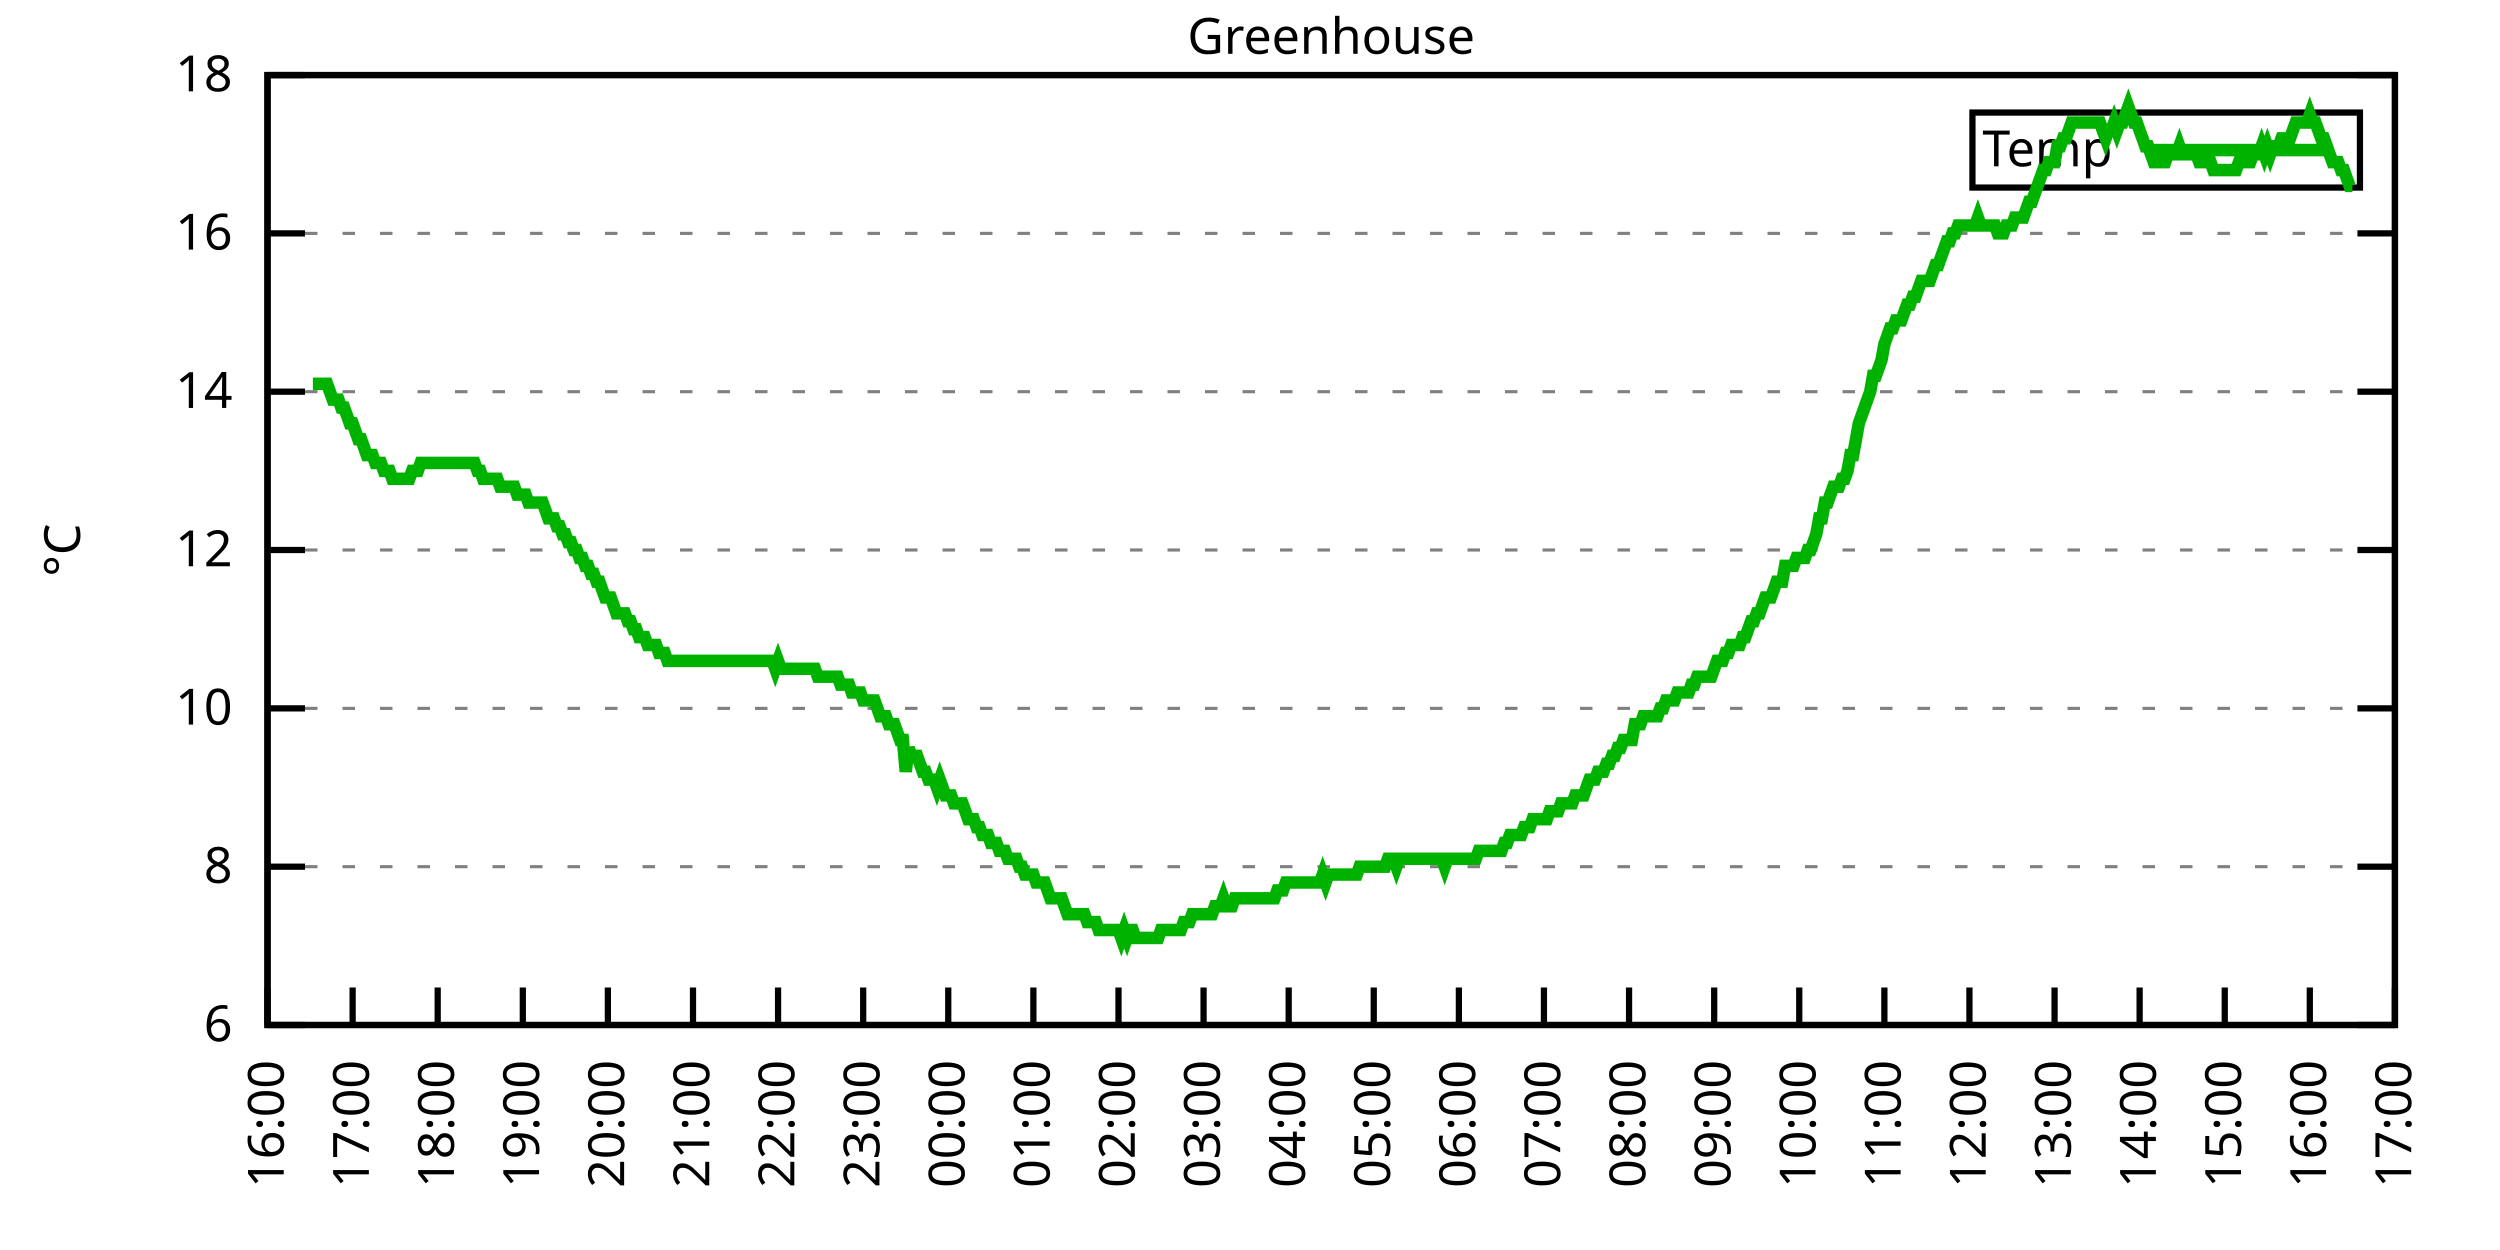
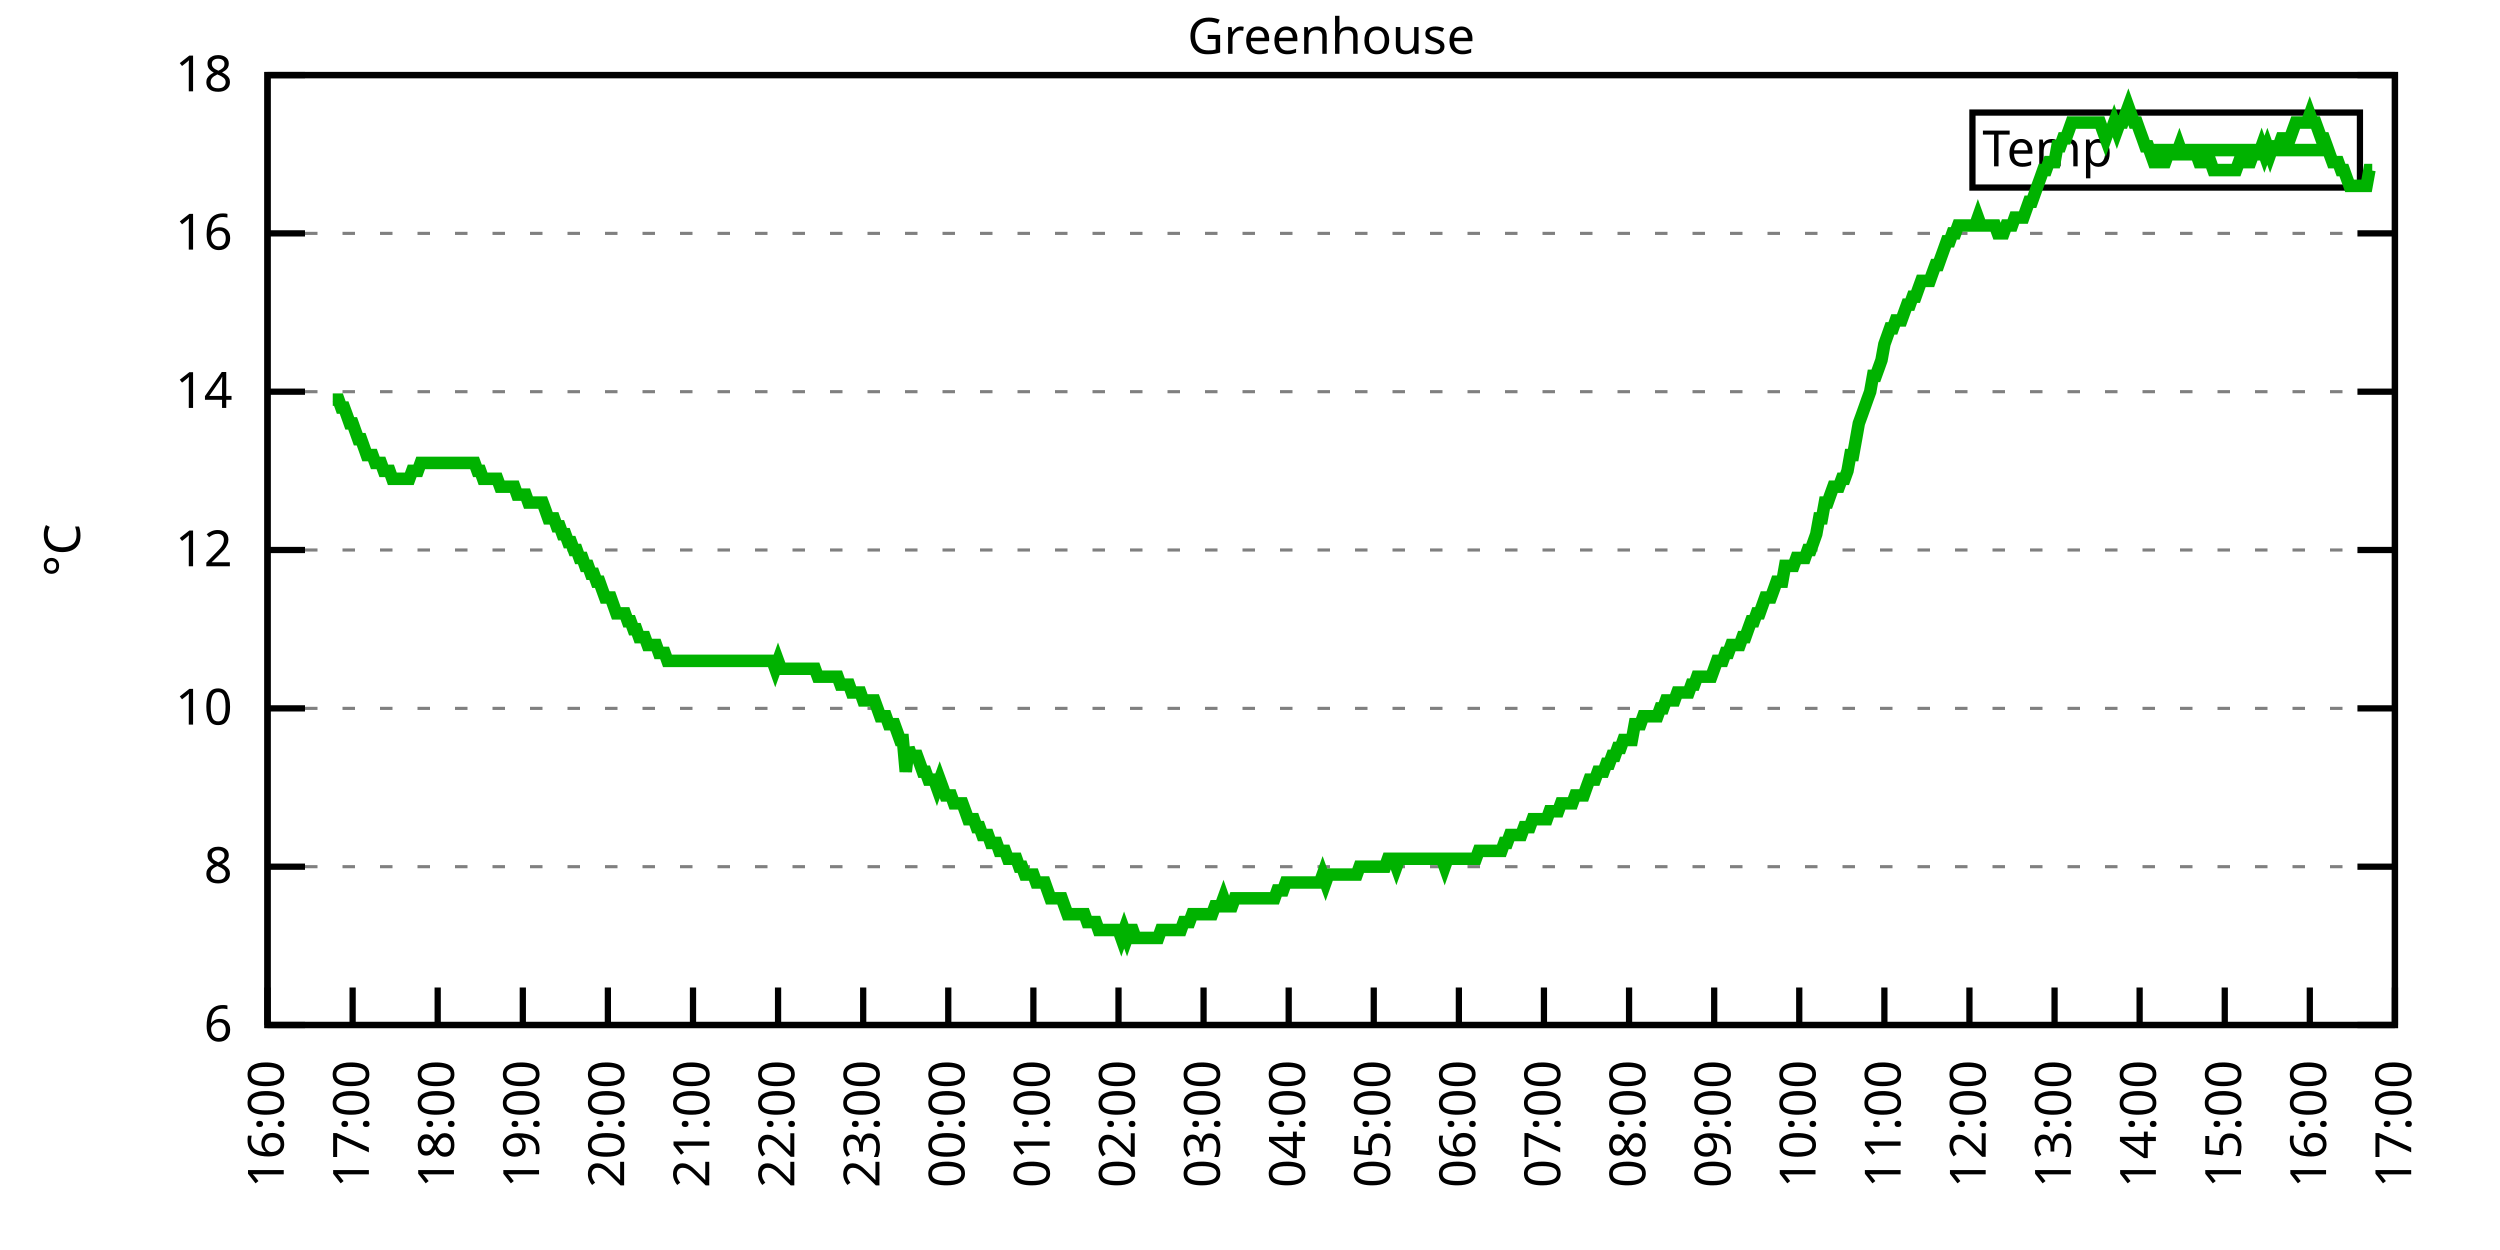
<svg xmlns="http://www.w3.org/2000/svg" xmlns:xlink="http://www.w3.org/1999/xlink" width="400" height="200" viewBox="0 0 400 200">
  <g id="gnuplot_canvas">
    <rect x="0" y="0" width="400" height="200" fill="none" />
    <defs>
      <circle id="gpDot" r="0.5" stroke-width="0.5" stroke="currentColor" />
      <path id="gpPt0" stroke-width="0.333" stroke="currentColor" d="M-1,0 h2 M0,-1 v2" />
      <path id="gpPt1" stroke-width="0.333" stroke="currentColor" d="M-1,-1 L1,1 M1,-1 L-1,1" />
      <path id="gpPt2" stroke-width="0.333" stroke="currentColor" d="M-1,0 L1,0 M0,-1 L0,1 M-1,-1 L1,1 M-1,1 L1,-1" />
      <rect id="gpPt3" stroke-width="0.333" stroke="currentColor" x="-1" y="-1" width="2" height="2" />
      <rect id="gpPt4" stroke-width="0.333" stroke="currentColor" fill="currentColor" x="-1" y="-1" width="2" height="2" />
      <circle id="gpPt5" stroke-width="0.333" stroke="currentColor" cx="0" cy="0" r="1" />
      <use xlink:href="#gpPt5" id="gpPt6" fill="currentColor" stroke="none" />
      <path id="gpPt7" stroke-width="0.333" stroke="currentColor" d="M0,-1.33 L-1.33,0.67 L1.33,0.67 z" />
      <use xlink:href="#gpPt7" id="gpPt8" fill="currentColor" stroke="none" />
      <use xlink:href="#gpPt7" id="gpPt9" stroke="currentColor" transform="rotate(180)" />
      <use xlink:href="#gpPt9" id="gpPt10" fill="currentColor" stroke="none" />
      <use xlink:href="#gpPt3" id="gpPt11" stroke="currentColor" transform="rotate(45)" />
      <use xlink:href="#gpPt11" id="gpPt12" fill="currentColor" stroke="none" />
      <path id="gpPt13" stroke-width="0.333" stroke="currentColor" d="M0,1.330 L1.265,0.411 L0.782,-1.067 L-0.782,-1.076 L-1.265,0.411 z" />
      <use xlink:href="#gpPt13" id="gpPt14" fill="currentColor" stroke="none" />
      <filter id="textbox" filterUnits="objectBoundingBox" x="0" y="0" height="1" width="1">
        <feFlood flood-color="white" flood-opacity="1" result="bgnd" />
        <feComposite in="SourceGraphic" in2="bgnd" operator="atop" />
      </filter>
      <filter id="greybox" filterUnits="objectBoundingBox" x="0" y="0" height="1" width="1">
        <feFlood flood-color="lightgrey" flood-opacity="1" result="grey" />
        <feComposite in="SourceGraphic" in2="grey" operator="atop" />
      </filter>
    </defs>
    <g fill="none" color="white" stroke="currentColor" stroke-width="1.00" stroke-linecap="butt" stroke-linejoin="miter">
</g>
    <g fill="none" color="black" stroke="currentColor" stroke-width="1.00" stroke-linecap="butt" stroke-linejoin="miter">
      <g stroke="none" shape-rendering="crispEdges">
        <polygon fill="rgb(255, 255, 255)" points="42.80,164.00 383.18,164.00 383.18,12.02 42.80,12.02 " />
      </g>
    </g>
    <g fill="none" color="black" stroke="currentColor" stroke-width="1.00" stroke-linecap="butt" stroke-linejoin="miter">
</g>
    <g fill="none" color="black" stroke="black" stroke-width="0.50" stroke-linecap="butt" stroke-linejoin="miter">
</g>
    <g fill="none" color="gray" stroke="currentColor" stroke-width="0.50" stroke-linecap="butt" stroke-linejoin="miter">
      <path stroke="gray" stroke-dasharray="2,4" class="gridline" d="M42.80,164.00 L383.19,164.00  " />
    </g>
    <g fill="none" color="gray" stroke="gray" stroke-width="1.00" stroke-linecap="butt" stroke-linejoin="miter">
</g>
    <g fill="none" color="black" stroke="currentColor" stroke-width="1.00" stroke-linecap="butt" stroke-linejoin="miter">
      <path stroke="black" d="M42.80,164.00 L48.80,164.00 M383.19,164.00 L377.19,164.00  " />
      <g transform="translate(37.20,166.60)" stroke="none" fill="black" font-family="Sans" font-size="8.00" text-anchor="end">
        <text>
          <tspan font-family="Sans"> 6</tspan>
        </text>
      </g>
    </g>
    <g fill="none" color="black" stroke="currentColor" stroke-width="1.00" stroke-linecap="butt" stroke-linejoin="miter">
</g>
    <g fill="none" color="black" stroke="black" stroke-width="0.50" stroke-linecap="butt" stroke-linejoin="miter">
</g>
    <g fill="none" color="gray" stroke="currentColor" stroke-width="0.50" stroke-linecap="butt" stroke-linejoin="miter">
      <path stroke="gray" stroke-dasharray="2,4" class="gridline" d="M42.80,138.67 L383.19,138.67  " />
    </g>
    <g fill="none" color="gray" stroke="gray" stroke-width="1.00" stroke-linecap="butt" stroke-linejoin="miter">
</g>
    <g fill="none" color="black" stroke="currentColor" stroke-width="1.00" stroke-linecap="butt" stroke-linejoin="miter">
      <path stroke="black" d="M42.80,138.67 L48.80,138.67 M383.19,138.67 L377.19,138.67  " />
      <g transform="translate(37.20,141.27)" stroke="none" fill="black" font-family="Sans" font-size="8.00" text-anchor="end">
        <text>
          <tspan font-family="Sans"> 8</tspan>
        </text>
      </g>
    </g>
    <g fill="none" color="black" stroke="currentColor" stroke-width="1.00" stroke-linecap="butt" stroke-linejoin="miter">
</g>
    <g fill="none" color="black" stroke="black" stroke-width="0.50" stroke-linecap="butt" stroke-linejoin="miter">
</g>
    <g fill="none" color="gray" stroke="currentColor" stroke-width="0.50" stroke-linecap="butt" stroke-linejoin="miter">
      <path stroke="gray" stroke-dasharray="2,4" class="gridline" d="M42.80,113.34 L383.19,113.34  " />
    </g>
    <g fill="none" color="gray" stroke="gray" stroke-width="1.00" stroke-linecap="butt" stroke-linejoin="miter">
</g>
    <g fill="none" color="black" stroke="currentColor" stroke-width="1.00" stroke-linecap="butt" stroke-linejoin="miter">
      <path stroke="black" d="M42.80,113.34 L48.80,113.34 M383.19,113.34 L377.19,113.34  " />
      <g transform="translate(37.20,115.94)" stroke="none" fill="black" font-family="Sans" font-size="8.00" text-anchor="end">
        <text>
          <tspan font-family="Sans"> 10</tspan>
        </text>
      </g>
    </g>
    <g fill="none" color="black" stroke="currentColor" stroke-width="1.00" stroke-linecap="butt" stroke-linejoin="miter">
</g>
    <g fill="none" color="black" stroke="black" stroke-width="0.50" stroke-linecap="butt" stroke-linejoin="miter">
</g>
    <g fill="none" color="gray" stroke="currentColor" stroke-width="0.50" stroke-linecap="butt" stroke-linejoin="miter">
      <path stroke="gray" stroke-dasharray="2,4" class="gridline" d="M42.80,88.00 L383.19,88.00  " />
    </g>
    <g fill="none" color="gray" stroke="gray" stroke-width="1.00" stroke-linecap="butt" stroke-linejoin="miter">
</g>
    <g fill="none" color="black" stroke="currentColor" stroke-width="1.00" stroke-linecap="butt" stroke-linejoin="miter">
      <path stroke="black" d="M42.80,88.00 L48.80,88.00 M383.19,88.00 L377.19,88.00  " />
      <g transform="translate(37.20,90.60)" stroke="none" fill="black" font-family="Sans" font-size="8.00" text-anchor="end">
        <text>
          <tspan font-family="Sans"> 12</tspan>
        </text>
      </g>
    </g>
    <g fill="none" color="black" stroke="currentColor" stroke-width="1.00" stroke-linecap="butt" stroke-linejoin="miter">
</g>
    <g fill="none" color="black" stroke="black" stroke-width="0.50" stroke-linecap="butt" stroke-linejoin="miter">
</g>
    <g fill="none" color="gray" stroke="currentColor" stroke-width="0.50" stroke-linecap="butt" stroke-linejoin="miter">
      <path stroke="gray" stroke-dasharray="2,4" class="gridline" d="M42.80,62.67 L383.19,62.67  " />
    </g>
    <g fill="none" color="gray" stroke="gray" stroke-width="1.00" stroke-linecap="butt" stroke-linejoin="miter">
</g>
    <g fill="none" color="black" stroke="currentColor" stroke-width="1.00" stroke-linecap="butt" stroke-linejoin="miter">
      <path stroke="black" d="M42.80,62.67 L48.80,62.67 M383.19,62.67 L377.19,62.67  " />
      <g transform="translate(37.20,65.27)" stroke="none" fill="black" font-family="Sans" font-size="8.00" text-anchor="end">
        <text>
          <tspan font-family="Sans"> 14</tspan>
        </text>
      </g>
    </g>
    <g fill="none" color="black" stroke="currentColor" stroke-width="1.00" stroke-linecap="butt" stroke-linejoin="miter">
</g>
    <g fill="none" color="black" stroke="black" stroke-width="0.50" stroke-linecap="butt" stroke-linejoin="miter">
</g>
    <g fill="none" color="gray" stroke="currentColor" stroke-width="0.50" stroke-linecap="butt" stroke-linejoin="miter">
      <path stroke="gray" stroke-dasharray="2,4" class="gridline" d="M42.80,37.34 L383.19,37.34  " />
    </g>
    <g fill="none" color="gray" stroke="gray" stroke-width="1.00" stroke-linecap="butt" stroke-linejoin="miter">
</g>
    <g fill="none" color="black" stroke="currentColor" stroke-width="1.00" stroke-linecap="butt" stroke-linejoin="miter">
      <path stroke="black" d="M42.80,37.34 L48.80,37.34 M383.19,37.34 L377.19,37.34  " />
      <g transform="translate(37.20,39.94)" stroke="none" fill="black" font-family="Sans" font-size="8.00" text-anchor="end">
        <text>
          <tspan font-family="Sans"> 16</tspan>
        </text>
      </g>
    </g>
    <g fill="none" color="black" stroke="currentColor" stroke-width="1.00" stroke-linecap="butt" stroke-linejoin="miter">
</g>
    <g fill="none" color="black" stroke="black" stroke-width="0.50" stroke-linecap="butt" stroke-linejoin="miter">
</g>
    <g fill="none" color="gray" stroke="currentColor" stroke-width="0.50" stroke-linecap="butt" stroke-linejoin="miter">
      <path stroke="gray" stroke-dasharray="2,4" class="gridline" d="M42.80,12.01 L383.19,12.01  " />
    </g>
    <g fill="none" color="gray" stroke="gray" stroke-width="1.00" stroke-linecap="butt" stroke-linejoin="miter">
</g>
    <g fill="none" color="black" stroke="currentColor" stroke-width="1.00" stroke-linecap="butt" stroke-linejoin="miter">
      <path stroke="black" d="M42.80,12.01 L48.80,12.01 M383.19,12.01 L377.19,12.01  " />
      <g transform="translate(37.20,14.61)" stroke="none" fill="black" font-family="Sans" font-size="8.00" text-anchor="end">
        <text>
          <tspan font-family="Sans"> 18</tspan>
        </text>
      </g>
    </g>
    <g fill="none" color="black" stroke="currentColor" stroke-width="1.00" stroke-linecap="butt" stroke-linejoin="miter">
      <path stroke="black" d="M42.80,164.00 L42.80,158.00  " />
      <g transform="translate(45.40,169.60) rotate(270.00)" stroke="none" fill="black" font-family="Sans" font-size="8.00" text-anchor="end">
        <text>
          <tspan font-family="Sans">16:00</tspan>
        </text>
      </g>
    </g>
    <g fill="none" color="black" stroke="currentColor" stroke-width="1.00" stroke-linecap="butt" stroke-linejoin="miter">
      <path stroke="black" d="M56.42,164.00 L56.42,158.00  " />
      <g transform="translate(59.02,169.60) rotate(270.00)" stroke="none" fill="black" font-family="Sans" font-size="8.00" text-anchor="end">
        <text>
          <tspan font-family="Sans">17:00</tspan>
        </text>
      </g>
    </g>
    <g fill="none" color="black" stroke="currentColor" stroke-width="1.00" stroke-linecap="butt" stroke-linejoin="miter">
      <path stroke="black" d="M70.03,164.00 L70.03,158.00  " />
      <g transform="translate(72.63,169.60) rotate(270.00)" stroke="none" fill="black" font-family="Sans" font-size="8.00" text-anchor="end">
        <text>
          <tspan font-family="Sans">18:00</tspan>
        </text>
      </g>
    </g>
    <g fill="none" color="black" stroke="currentColor" stroke-width="1.00" stroke-linecap="butt" stroke-linejoin="miter">
      <path stroke="black" d="M83.65,164.00 L83.65,158.00  " />
      <g transform="translate(86.25,169.60) rotate(270.00)" stroke="none" fill="black" font-family="Sans" font-size="8.00" text-anchor="end">
        <text>
          <tspan font-family="Sans">19:00</tspan>
        </text>
      </g>
    </g>
    <g fill="none" color="black" stroke="currentColor" stroke-width="1.00" stroke-linecap="butt" stroke-linejoin="miter">
      <path stroke="black" d="M97.26,164.00 L97.26,158.00  " />
      <g transform="translate(99.86,169.60) rotate(270.00)" stroke="none" fill="black" font-family="Sans" font-size="8.00" text-anchor="end">
        <text>
          <tspan font-family="Sans">20:00</tspan>
        </text>
      </g>
    </g>
    <g fill="none" color="black" stroke="currentColor" stroke-width="1.00" stroke-linecap="butt" stroke-linejoin="miter">
      <path stroke="black" d="M110.88,164.00 L110.88,158.00  " />
      <g transform="translate(113.48,169.60) rotate(270.00)" stroke="none" fill="black" font-family="Sans" font-size="8.00" text-anchor="end">
        <text>
          <tspan font-family="Sans">21:00</tspan>
        </text>
      </g>
    </g>
    <g fill="none" color="black" stroke="currentColor" stroke-width="1.00" stroke-linecap="butt" stroke-linejoin="miter">
      <path stroke="black" d="M124.49,164.00 L124.49,158.00  " />
      <g transform="translate(127.09,169.60) rotate(270.00)" stroke="none" fill="black" font-family="Sans" font-size="8.00" text-anchor="end">
        <text>
          <tspan font-family="Sans">22:00</tspan>
        </text>
      </g>
    </g>
    <g fill="none" color="black" stroke="currentColor" stroke-width="1.00" stroke-linecap="butt" stroke-linejoin="miter">
      <path stroke="black" d="M138.11,164.00 L138.11,158.00  " />
      <g transform="translate(140.71,169.60) rotate(270.00)" stroke="none" fill="black" font-family="Sans" font-size="8.00" text-anchor="end">
        <text>
          <tspan font-family="Sans">23:00</tspan>
        </text>
      </g>
    </g>
    <g fill="none" color="black" stroke="currentColor" stroke-width="1.00" stroke-linecap="butt" stroke-linejoin="miter">
      <path stroke="black" d="M151.72,164.00 L151.72,158.00  " />
      <g transform="translate(154.32,169.60) rotate(270.00)" stroke="none" fill="black" font-family="Sans" font-size="8.00" text-anchor="end">
        <text>
          <tspan font-family="Sans">00:00</tspan>
        </text>
      </g>
    </g>
    <g fill="none" color="black" stroke="currentColor" stroke-width="1.00" stroke-linecap="butt" stroke-linejoin="miter">
      <path stroke="black" d="M165.34,164.00 L165.34,158.00  " />
      <g transform="translate(167.94,169.60) rotate(270.00)" stroke="none" fill="black" font-family="Sans" font-size="8.00" text-anchor="end">
        <text>
          <tspan font-family="Sans">01:00</tspan>
        </text>
      </g>
    </g>
    <g fill="none" color="black" stroke="currentColor" stroke-width="1.00" stroke-linecap="butt" stroke-linejoin="miter">
      <path stroke="black" d="M178.96,164.00 L178.96,158.00  " />
      <g transform="translate(181.56,169.60) rotate(270.00)" stroke="none" fill="black" font-family="Sans" font-size="8.00" text-anchor="end">
        <text>
          <tspan font-family="Sans">02:00</tspan>
        </text>
      </g>
    </g>
    <g fill="none" color="black" stroke="currentColor" stroke-width="1.00" stroke-linecap="butt" stroke-linejoin="miter">
      <path stroke="black" d="M192.57,164.00 L192.57,158.00  " />
      <g transform="translate(195.17,169.60) rotate(270.00)" stroke="none" fill="black" font-family="Sans" font-size="8.00" text-anchor="end">
        <text>
          <tspan font-family="Sans">03:00</tspan>
        </text>
      </g>
    </g>
    <g fill="none" color="black" stroke="currentColor" stroke-width="1.00" stroke-linecap="butt" stroke-linejoin="miter">
      <path stroke="black" d="M206.19,164.00 L206.19,158.00  " />
      <g transform="translate(208.79,169.60) rotate(270.00)" stroke="none" fill="black" font-family="Sans" font-size="8.00" text-anchor="end">
        <text>
          <tspan font-family="Sans">04:00</tspan>
        </text>
      </g>
    </g>
    <g fill="none" color="black" stroke="currentColor" stroke-width="1.00" stroke-linecap="butt" stroke-linejoin="miter">
      <path stroke="black" d="M219.80,164.00 L219.80,158.00  " />
      <g transform="translate(222.40,169.60) rotate(270.00)" stroke="none" fill="black" font-family="Sans" font-size="8.00" text-anchor="end">
        <text>
          <tspan font-family="Sans">05:00</tspan>
        </text>
      </g>
    </g>
    <g fill="none" color="black" stroke="currentColor" stroke-width="1.00" stroke-linecap="butt" stroke-linejoin="miter">
      <path stroke="black" d="M233.42,164.00 L233.42,158.00  " />
      <g transform="translate(236.02,169.60) rotate(270.00)" stroke="none" fill="black" font-family="Sans" font-size="8.00" text-anchor="end">
        <text>
          <tspan font-family="Sans">06:00</tspan>
        </text>
      </g>
    </g>
    <g fill="none" color="black" stroke="currentColor" stroke-width="1.00" stroke-linecap="butt" stroke-linejoin="miter">
      <path stroke="black" d="M247.03,164.00 L247.03,158.00  " />
      <g transform="translate(249.63,169.60) rotate(270.00)" stroke="none" fill="black" font-family="Sans" font-size="8.00" text-anchor="end">
        <text>
          <tspan font-family="Sans">07:00</tspan>
        </text>
      </g>
    </g>
    <g fill="none" color="black" stroke="currentColor" stroke-width="1.00" stroke-linecap="butt" stroke-linejoin="miter">
      <path stroke="black" d="M260.65,164.00 L260.65,158.00  " />
      <g transform="translate(263.25,169.60) rotate(270.00)" stroke="none" fill="black" font-family="Sans" font-size="8.00" text-anchor="end">
        <text>
          <tspan font-family="Sans">08:00</tspan>
        </text>
      </g>
    </g>
    <g fill="none" color="black" stroke="currentColor" stroke-width="1.00" stroke-linecap="butt" stroke-linejoin="miter">
      <path stroke="black" d="M274.27,164.00 L274.27,158.00  " />
      <g transform="translate(276.87,169.60) rotate(270.00)" stroke="none" fill="black" font-family="Sans" font-size="8.00" text-anchor="end">
        <text>
          <tspan font-family="Sans">09:00</tspan>
        </text>
      </g>
    </g>
    <g fill="none" color="black" stroke="currentColor" stroke-width="1.00" stroke-linecap="butt" stroke-linejoin="miter">
      <path stroke="black" d="M287.88,164.00 L287.88,158.00  " />
      <g transform="translate(290.48,169.60) rotate(270.00)" stroke="none" fill="black" font-family="Sans" font-size="8.00" text-anchor="end">
        <text>
          <tspan font-family="Sans">10:00</tspan>
        </text>
      </g>
    </g>
    <g fill="none" color="black" stroke="currentColor" stroke-width="1.00" stroke-linecap="butt" stroke-linejoin="miter">
      <path stroke="black" d="M301.50,164.00 L301.50,158.00  " />
      <g transform="translate(304.10,169.60) rotate(270.00)" stroke="none" fill="black" font-family="Sans" font-size="8.00" text-anchor="end">
        <text>
          <tspan font-family="Sans">11:00</tspan>
        </text>
      </g>
    </g>
    <g fill="none" color="black" stroke="currentColor" stroke-width="1.00" stroke-linecap="butt" stroke-linejoin="miter">
      <path stroke="black" d="M315.11,164.00 L315.11,158.00  " />
      <g transform="translate(317.71,169.60) rotate(270.00)" stroke="none" fill="black" font-family="Sans" font-size="8.00" text-anchor="end">
        <text>
          <tspan font-family="Sans">12:00</tspan>
        </text>
      </g>
    </g>
    <g fill="none" color="black" stroke="currentColor" stroke-width="1.00" stroke-linecap="butt" stroke-linejoin="miter">
      <path stroke="black" d="M328.73,164.00 L328.73,158.00  " />
      <g transform="translate(331.33,169.60) rotate(270.00)" stroke="none" fill="black" font-family="Sans" font-size="8.00" text-anchor="end">
        <text>
          <tspan font-family="Sans">13:00</tspan>
        </text>
      </g>
    </g>
    <g fill="none" color="black" stroke="currentColor" stroke-width="1.00" stroke-linecap="butt" stroke-linejoin="miter">
      <path stroke="black" d="M342.34,164.00 L342.34,158.00  " />
      <g transform="translate(344.94,169.60) rotate(270.00)" stroke="none" fill="black" font-family="Sans" font-size="8.00" text-anchor="end">
        <text>
          <tspan font-family="Sans">14:00</tspan>
        </text>
      </g>
    </g>
    <g fill="none" color="black" stroke="currentColor" stroke-width="1.00" stroke-linecap="butt" stroke-linejoin="miter">
      <path stroke="black" d="M355.96,164.00 L355.96,158.00  " />
      <g transform="translate(358.56,169.60) rotate(270.00)" stroke="none" fill="black" font-family="Sans" font-size="8.00" text-anchor="end">
        <text>
          <tspan font-family="Sans">15:00</tspan>
        </text>
      </g>
    </g>
    <g fill="none" color="black" stroke="currentColor" stroke-width="1.00" stroke-linecap="butt" stroke-linejoin="miter">
      <path stroke="black" d="M369.57,164.00 L369.57,158.00  " />
      <g transform="translate(372.17,169.60) rotate(270.00)" stroke="none" fill="black" font-family="Sans" font-size="8.00" text-anchor="end">
        <text>
          <tspan font-family="Sans">16:00</tspan>
        </text>
      </g>
    </g>
    <g fill="none" color="black" stroke="currentColor" stroke-width="1.00" stroke-linecap="butt" stroke-linejoin="miter">
      <path stroke="black" d="M383.19,164.00 L383.19,158.00  " />
      <g transform="translate(385.79,169.60) rotate(270.00)" stroke="none" fill="black" font-family="Sans" font-size="8.00" text-anchor="end">
        <text>
          <tspan font-family="Sans">17:00</tspan>
        </text>
      </g>
    </g>
    <g fill="none" color="black" stroke="currentColor" stroke-width="1.00" stroke-linecap="butt" stroke-linejoin="miter">
</g>
    <g fill="none" color="black" stroke="currentColor" stroke-width="1.00" stroke-linecap="butt" stroke-linejoin="miter">
      <path stroke="black" d="M42.80,12.01 L42.80,164.00 L383.19,164.00 L383.19,12.01 L42.80,12.01 Z  " />
    </g>
    <g fill="none" color="black" stroke="currentColor" stroke-width="1.00" stroke-linecap="butt" stroke-linejoin="miter">
</g>
    <g fill="none" color="black" stroke="currentColor" stroke-width="1.00" stroke-linecap="butt" stroke-linejoin="miter">
      <path stroke="black" d="M315.59,30.01 L315.59,18.01 L377.59,18.01 L377.59,30.01 L315.59,30.01 Z  " />
    </g>
    <g id="Greenhouse_plot_1">
      <g fill="none" color="white" stroke="black" stroke-width="2.00" stroke-linecap="butt" stroke-linejoin="miter">
</g>
      <g fill="none" color="black" stroke="currentColor" stroke-width="2.00" stroke-linecap="butt" stroke-linejoin="miter">
        <g transform="translate(337.99,26.61)" stroke="none" fill="black" font-family="Sans" font-size="8.00" text-anchor="end">
          <text>
            <tspan font-family="Sans">Temp</tspan>
          </text>
        </g>
      </g>
      <g fill="none" color="black" stroke="currentColor" stroke-width="2.00" stroke-linecap="butt" stroke-linejoin="miter">
-         <path stroke="rgb(  0, 178,   0)" d="M343.59,24.01 L371.99,24.01 M50.06,61.41 L50.52,61.41 L50.97,61.41 L51.42,61.41 L51.88,61.41 L52.33,61.41   L52.78,62.67 L53.24,63.94 L53.69,63.94 L54.15,63.94 L54.60,65.21 L55.05,65.21 L55.51,66.47 L55.96,67.74   L56.42,67.74 L56.87,69.01 L57.32,70.27 L57.78,70.27 L58.23,71.54 L58.68,72.81 L59.14,72.81 L59.59,72.81   L60.05,74.07 L60.50,74.07 L60.95,74.07 L61.41,75.34 L61.86,75.34 L62.32,75.34 L62.77,76.61 L63.22,76.61   L63.68,76.61 L64.13,76.61 L64.58,76.61 L65.04,76.61 L65.49,76.61 L65.95,75.34 L66.40,75.34 L66.85,75.34   L67.31,74.07 L67.76,74.07 L68.22,74.07 L68.67,74.07 L69.12,74.07 L69.58,74.07 L70.03,74.07 L70.49,74.07   L70.94,74.07 L71.39,74.07 L71.85,74.07 L72.30,74.07 L72.75,74.07 L73.21,74.07 L73.66,74.07 L74.12,74.07   L74.57,74.07 L75.02,74.07 L75.48,74.07 L75.93,74.07 L76.39,75.34 L76.84,75.34 L77.29,76.61 L77.75,76.61   L78.20,76.61 L78.65,76.61 L79.11,76.61 L79.56,76.61 L80.02,77.87 L80.47,77.87 L80.92,77.87 L81.38,77.87   L81.83,77.87 L82.29,77.87 L82.74,79.14 L83.19,79.14 L83.65,79.14 L84.10,79.14 L84.55,80.41 L85.01,80.41   L85.46,80.41 L85.92,80.41 L86.37,80.41 L86.82,80.41 L87.28,81.67 L87.73,82.94 L88.19,82.94 L88.64,82.94   L89.09,84.21 L89.55,84.21 L90.00,85.47 L90.45,85.47 L90.91,86.74 L91.36,86.74 L91.82,88.00 L92.27,88.00   L92.72,89.27 L93.18,89.27 L93.63,90.54 L94.09,90.54 L94.54,91.80 L94.99,91.80 L95.45,93.07 L95.90,93.07   L96.35,94.34 L96.81,95.60 L97.26,95.60 L97.72,95.60 L98.17,96.87 L98.62,98.14 L99.08,98.14 L99.53,98.14   L99.99,98.14 L100.44,99.40 L100.89,99.40 L101.35,100.67 L101.80,100.67 L102.25,101.94 L102.71,101.94 L103.16,101.94   L103.62,103.20 L104.07,103.20 L104.52,103.20 L104.98,103.20 L105.43,104.47 L105.89,104.47 L106.34,104.47 L106.79,105.74   L107.25,105.74 L107.70,105.74 L108.15,105.74 L108.61,105.74 L109.06,105.74 L109.52,105.74 L109.97,105.74 L110.42,105.74   L110.88,105.74 L111.33,105.74 L111.79,105.74 L112.24,105.74 L112.69,105.74 L113.15,105.74 L113.60,105.74 L114.05,105.74   L114.51,105.74 L114.96,105.74 L115.42,105.74 L115.87,105.74 L116.32,105.74 L116.78,105.74 L117.23,105.74 L117.69,105.74   L118.14,105.74 L118.59,105.74 L119.05,105.74 L119.50,105.74 L119.96,105.74 L120.41,105.74 L120.86,105.74 L121.32,105.74   L121.77,105.74 L122.22,105.74 L122.68,105.74 L123.13,105.74 L123.59,105.74 L124.04,107.00 L124.49,105.74 L124.95,107.00   L125.40,107.00 L125.86,107.00 L126.31,107.00 L126.76,107.00 L127.22,107.00 L127.67,107.00 L128.12,107.00 L128.58,107.00   L129.03,107.00 L129.49,107.00 L129.94,107.00 L130.39,107.00 L130.85,108.27 L131.30,108.27 L131.76,108.27 L132.21,108.27   L132.66,108.27 L133.12,108.27 L133.57,108.27 L134.02,108.27 L134.48,109.54 L134.93,109.54 L135.39,109.54 L135.84,109.54   L136.29,110.80 L136.75,110.80 L137.20,110.80 L137.66,110.80 L138.11,112.07 L138.56,112.07 L139.02,112.07 L139.47,112.07   L139.92,112.07 L140.38,113.34 L140.83,114.60 L141.29,114.60 L141.74,114.60 L142.19,115.87 L142.65,115.87 L143.10,115.87   L143.56,117.14 L144.01,118.40 L144.46,118.40 L144.92,123.47 L145.37,119.67 L145.82,120.94 L146.28,120.94 L146.73,120.94   L147.19,122.20 L147.64,123.47 L148.09,123.47 L148.55,124.74 L149.00,124.74 L149.46,124.74 L149.91,126.00 L150.36,124.74   L150.82,126.00 L151.27,127.27 L151.72,127.27 L152.18,127.27 L152.63,128.54 L153.09,128.54 L153.54,128.54 L153.99,128.54   L154.45,129.80 L154.90,131.07 L155.36,131.07 L155.81,131.07 L156.26,132.34 L156.72,132.34 L157.17,133.60 L157.62,133.60   L158.08,133.60 L158.53,134.87 L158.99,134.87 L159.44,134.87 L159.89,136.14 L160.35,136.14 L160.80,136.14 L161.26,137.40   L161.71,137.40 L162.16,137.40 L162.62,137.40 L163.07,138.67 L163.52,138.67 L163.98,139.93 L164.43,139.93 L164.89,139.93   L165.34,139.93 L165.79,141.20 L166.25,141.20 L166.70,141.20 L167.16,141.20 L167.61,142.47 L168.06,143.73 L168.52,143.73   L168.97,143.73 L169.43,143.73 L169.88,143.73 L170.33,145.00 L170.79,146.27 L171.24,146.27 L171.69,146.27 L172.15,146.27   L172.60,146.27 L173.06,146.27 L173.51,146.27 L173.96,147.53 L174.42,147.53 L174.87,147.53 L175.33,147.53 L175.78,148.80   L176.23,148.80 L176.69,148.80 L177.14,148.80 L177.59,148.80 L178.05,148.80 L178.50,148.80 L178.96,148.80 L179.41,150.07   L179.86,148.80 L180.32,150.07 L180.77,148.80 L181.23,148.80 L181.68,150.07 L182.13,150.07 L182.59,150.07 L183.04,150.07   L183.49,150.07 L183.95,150.07 L184.40,150.07 L184.86,150.07 L185.31,150.07 L185.76,148.80 L186.22,148.80 L186.67,148.80   L187.13,148.80 L187.58,148.80 L188.03,148.80 L188.49,148.80 L188.94,148.80 L189.39,147.53 L189.85,147.53 L190.30,147.53   L190.76,146.27 L191.21,146.27 L191.66,146.27 L192.12,146.27 L192.57,146.27 L193.03,146.27 L193.48,146.27 L193.93,146.27   L194.39,145.00 L194.84,145.00 L195.29,145.00 L195.75,143.73 L196.20,145.00 L196.66,145.00 L197.11,145.00 L197.56,143.73   L198.02,143.73 L198.47,143.73 L198.93,143.73 L199.38,143.73 L199.83,143.73 L200.29,143.73 L200.74,143.73 L201.19,143.73   L201.65,143.73 L202.10,143.73 L202.56,143.73 L203.01,143.73 L203.46,143.73 L203.92,143.73 L204.37,142.47 L204.83,142.47   L205.28,142.47 L205.73,141.20 L206.19,141.20 L206.64,141.20 L207.09,141.20 L207.55,141.20 L208.00,141.20 L208.46,141.20   L208.91,141.20 L209.36,141.20 L209.82,141.20 L210.27,141.20 L210.73,141.20 L211.18,141.20 L211.63,139.93 L212.09,141.20   L212.54,139.93 L213.00,139.93 L213.45,139.93 L213.90,139.93 L214.36,139.93 L214.81,139.93 L215.26,139.93 L215.72,139.93   L216.17,139.93 L216.63,139.93 L217.08,139.93 L217.53,138.67 L217.99,138.67 L218.44,138.67 L218.90,138.67 L219.35,138.67   L219.80,138.67 L220.26,138.67 L220.71,138.67 L221.16,138.67 L221.62,138.67 L222.07,137.40 L222.53,137.40 L222.98,137.40   L223.43,138.67 L223.89,137.40 L224.34,137.40 L224.80,137.40 L225.25,137.40 L225.70,137.40 L226.16,137.40 L226.61,137.40   L227.06,137.40 L227.52,137.40 L227.97,137.40 L228.43,137.40 L228.88,137.40 L229.33,137.40 L229.79,137.40 L230.24,137.40   L230.70,137.40 L231.15,138.67 L231.60,137.40 L232.06,137.40 L232.51,137.40 L232.96,137.40 L233.42,137.40 L233.87,137.40   L234.33,137.40 L234.78,137.40 L235.23,137.40 L235.69,137.40 L236.14,137.40 L236.60,136.14 L237.05,136.14 L237.50,136.14   L237.96,136.14 L238.41,136.14 L238.86,136.14 L239.32,136.14 L239.77,136.14 L240.23,136.14 L240.68,134.87 L241.13,134.87   L241.59,133.60 L242.04,133.60 L242.50,133.60 L242.95,133.60 L243.40,133.60 L243.86,132.34 L244.31,132.34 L244.76,132.34   L245.22,131.07 L245.67,131.07 L246.13,131.07 L246.58,131.07 L247.03,131.07 L247.49,131.07 L247.94,129.80 L248.40,129.80   L248.85,129.80 L249.30,129.80 L249.76,128.54 L250.21,128.54 L250.66,128.54 L251.12,128.54 L251.57,128.54 L252.03,127.27   L252.48,127.27 L252.93,127.27 L253.39,127.27 L253.84,126.00 L254.30,124.74 L254.75,124.74 L255.20,124.74 L255.66,123.47   L256.11,123.47 L256.56,123.47 L257.02,122.20 L257.47,122.20 L257.93,120.94 L258.38,120.94 L258.83,119.67 L259.29,119.67   L259.74,118.40 L260.20,118.40 L260.65,118.40 L261.10,118.40 L261.56,115.87 L262.01,115.87 L262.47,115.87 L262.92,114.60   L263.37,114.60 L263.83,114.60 L264.28,114.60 L264.73,114.60 L265.19,114.60 L265.64,113.34 L266.10,113.34 L266.55,112.07   L267.00,112.07 L267.46,112.07 L267.91,112.07 L268.37,110.80 L268.82,110.80 L269.27,110.80 L269.73,110.80 L270.18,110.80   L270.63,109.54 L271.09,109.54 L271.54,108.27 L272.00,108.27 L272.45,108.27 L272.90,108.27 L273.36,108.27 L273.81,108.27   L274.27,107.00 L274.72,105.74 L275.17,105.74 L275.63,105.74 L276.08,104.47 L276.53,104.47 L276.99,103.20 L277.44,103.20   L277.90,103.20 L278.35,103.20 L278.80,101.94 L279.26,101.94 L279.71,100.67 L280.17,99.40 L280.62,99.40 L281.07,98.14   L281.53,98.14 L281.98,96.87 L282.43,95.60 L282.89,95.60 L283.34,95.60 L283.80,94.34 L284.25,93.07 L284.70,93.07   L285.16,93.07 L285.61,90.54 L286.07,90.54 L286.52,90.54 L286.97,90.54 L287.43,89.27 L287.88,89.27 L288.33,89.27   L288.79,89.27 L289.24,88.00 L289.70,88.00 L290.15,86.74 L290.60,85.47 L291.06,82.94 L291.51,82.94 L291.97,80.41   L292.42,80.41 L292.87,79.14 L293.33,77.87 L293.78,77.87 L294.23,77.87 L294.69,76.61 L295.14,76.61 L295.60,75.34   L296.05,72.81 L296.50,72.81 L296.96,70.27 L297.41,67.74 L297.87,66.47 L298.32,65.21 L298.77,63.94 L299.23,62.67   L299.68,60.14 L300.13,60.14 L300.59,58.87 L301.04,57.61 L301.50,55.07 L301.95,53.81 L302.40,52.54 L302.86,52.54   L303.31,51.27 L303.77,51.27 L304.22,51.27 L304.67,50.01 L305.13,48.74 L305.58,48.74 L306.03,47.47 L306.49,47.47   L306.94,46.21 L307.40,44.94 L307.85,44.94 L308.30,44.94 L308.76,44.94 L309.21,43.67 L309.67,42.41 L310.12,42.41   L310.57,41.14 L311.03,39.87 L311.48,38.61 L311.94,38.61 L312.39,37.34 L312.84,37.34 L313.30,36.08 L313.75,36.08   L314.20,36.08 L314.66,36.08 L315.11,36.08 L315.57,36.08 L316.02,36.08 L316.47,34.81 L316.93,36.08 L317.38,36.08   L317.84,36.08 L318.29,36.08 L318.74,36.08 L319.20,36.08 L319.65,37.34 L320.10,37.34 L320.56,37.34 L321.01,36.08   L321.47,36.08 L321.92,36.08 L322.37,34.81 L322.83,34.81 L323.28,34.81 L323.74,34.81 L324.19,33.54 L324.64,32.28   L325.10,32.28 L325.55,31.01 L326.00,29.74 L326.46,28.48 L326.91,27.21 L327.37,27.21 L327.82,25.94 L328.27,25.94   L328.73,25.94 L329.18,23.41 L329.64,23.41 L330.09,22.14 L330.54,22.14 L331.00,20.88 L331.45,19.61 L331.90,19.61   L332.36,19.61 L332.81,19.61 L333.27,19.61 L333.72,19.61 L334.17,19.61 L334.63,19.61 L335.08,19.61 L335.54,19.61   L335.99,19.61 L336.44,20.88 L336.90,22.14 L337.35,20.88 L337.80,20.88 L338.26,19.61 L338.71,20.88 L339.17,19.61   L339.62,19.61 L340.07,18.34 L340.53,17.08 L340.98,18.34 L341.44,19.61 L341.89,19.61 L342.34,20.88 L342.80,22.14   L343.25,23.41 L343.70,23.41 L344.16,24.68 L344.61,25.94 L345.07,25.94 L345.52,25.94 L345.97,25.94 L346.43,25.94   L346.88,24.68 L347.34,24.68 L347.79,24.68 L348.24,24.68 L348.70,23.41 L349.15,24.68 L349.60,24.68 L350.06,24.68   L350.51,24.68 L350.97,24.68 L351.42,24.68 L351.87,25.94 L352.33,25.94 L352.78,25.94 L353.24,25.94 L353.69,25.94   L354.14,27.21 L354.60,27.21 L355.05,27.21 L355.50,27.21 L355.96,27.21 L356.41,27.21 L356.87,27.21 L357.32,27.21   L357.77,27.21 L358.23,25.94 L358.68,25.94 L359.14,25.94 L359.59,25.94 L360.04,25.94 L360.50,24.68 L360.95,24.68   L361.41,24.68 L361.86,23.41 L362.31,24.68 L362.77,23.41 L363.22,24.68 L363.67,23.41 L364.13,23.41 L364.58,23.41   L365.04,22.14 L365.49,22.14 L365.94,22.14 L366.40,22.14 L366.85,20.88 L367.31,19.61 L367.76,19.61 L368.21,19.61   L368.67,19.61 L369.12,19.61 L369.57,18.34 L370.03,19.61 L370.48,19.61 L370.94,20.88 L371.39,22.14 L371.84,22.14   L372.30,23.41 L372.75,24.68 L373.21,25.94 L373.66,25.94 L374.11,25.94 L374.57,27.21 L375.02,27.21 L375.47,28.48   L375.93,29.74 L376.38,29.74  " />
+         <path stroke="rgb(  0, 178,   0)" d="M343.59,24.01 L371.99,24.01 M53.24,63.94 L53.69,63.94 L54.15,63.94 L54.60,65.21 L55.05,65.21 L55.51,66.47   L55.96,67.74 L56.42,67.74 L56.87,69.01 L57.32,70.27 L57.78,70.27 L58.23,71.54 L58.68,72.81 L59.14,72.81   L59.59,72.81 L60.05,74.07 L60.50,74.07 L60.95,74.07 L61.41,75.34 L61.86,75.34 L62.32,75.34 L62.77,76.61   L63.22,76.61 L63.68,76.61 L64.13,76.61 L64.58,76.61 L65.04,76.61 L65.49,76.61 L65.95,75.34 L66.40,75.34   L66.85,75.34 L67.31,74.07 L67.76,74.07 L68.22,74.07 L68.67,74.07 L69.12,74.07 L69.58,74.07 L70.03,74.07   L70.49,74.07 L70.94,74.07 L71.39,74.07 L71.85,74.07 L72.30,74.07 L72.75,74.07 L73.21,74.07 L73.66,74.07   L74.12,74.07 L74.57,74.07 L75.02,74.07 L75.48,74.07 L75.93,74.07 L76.39,75.34 L76.84,75.34 L77.29,76.61   L77.75,76.61 L78.20,76.61 L78.65,76.61 L79.11,76.61 L79.56,76.61 L80.02,77.87 L80.47,77.87 L80.92,77.87   L81.38,77.87 L81.83,77.87 L82.29,77.87 L82.74,79.14 L83.19,79.14 L83.65,79.14 L84.10,79.14 L84.55,80.41   L85.01,80.41 L85.46,80.41 L85.92,80.41 L86.37,80.41 L86.82,80.41 L87.28,81.67 L87.73,82.94 L88.19,82.94   L88.64,82.94 L89.09,84.21 L89.55,84.21 L90.00,85.47 L90.45,85.47 L90.91,86.74 L91.36,86.74 L91.82,88.00   L92.27,88.00 L92.72,89.27 L93.18,89.27 L93.63,90.54 L94.09,90.54 L94.54,91.80 L94.99,91.80 L95.45,93.07   L95.90,93.07 L96.35,94.34 L96.81,95.60 L97.26,95.60 L97.72,95.60 L98.17,96.87 L98.62,98.14 L99.08,98.14   L99.53,98.14 L99.99,98.14 L100.44,99.40 L100.89,99.40 L101.35,100.67 L101.80,100.67 L102.25,101.94 L102.71,101.94   L103.16,101.94 L103.62,103.20 L104.07,103.20 L104.52,103.20 L104.98,103.20 L105.43,104.47 L105.89,104.47 L106.34,104.47   L106.79,105.74 L107.25,105.74 L107.70,105.74 L108.15,105.74 L108.61,105.74 L109.06,105.74 L109.52,105.74 L109.97,105.74   L110.42,105.74 L110.88,105.74 L111.33,105.74 L111.79,105.74 L112.24,105.74 L112.69,105.74 L113.15,105.74 L113.60,105.74   L114.05,105.74 L114.51,105.74 L114.96,105.74 L115.42,105.74 L115.87,105.74 L116.32,105.74 L116.78,105.74 L117.23,105.74   L117.69,105.74 L118.14,105.74 L118.59,105.74 L119.05,105.74 L119.50,105.74 L119.96,105.74 L120.41,105.74 L120.86,105.74   L121.32,105.74 L121.77,105.74 L122.22,105.74 L122.68,105.74 L123.13,105.74 L123.59,105.74 L124.04,107.00 L124.49,105.74   L124.95,107.00 L125.40,107.00 L125.86,107.00 L126.31,107.00 L126.76,107.00 L127.22,107.00 L127.67,107.00 L128.12,107.00   L128.58,107.00 L129.03,107.00 L129.49,107.00 L129.94,107.00 L130.39,107.00 L130.85,108.27 L131.30,108.27 L131.76,108.27   L132.21,108.27 L132.66,108.27 L133.12,108.27 L133.57,108.27 L134.02,108.27 L134.48,109.54 L134.93,109.54 L135.39,109.54   L135.84,109.54 L136.29,110.80 L136.75,110.80 L137.20,110.80 L137.66,110.80 L138.11,112.07 L138.56,112.07 L139.02,112.07   L139.47,112.07 L139.92,112.07 L140.38,113.34 L140.83,114.60 L141.29,114.60 L141.74,114.60 L142.19,115.87 L142.65,115.87   L143.10,115.87 L143.56,117.14 L144.01,118.40 L144.46,118.40 L144.92,123.47 L145.37,119.67 L145.82,120.94 L146.28,120.94   L146.73,120.94 L147.19,122.20 L147.64,123.47 L148.09,123.47 L148.55,124.74 L149.00,124.74 L149.46,124.74 L149.91,126.00   L150.36,124.74 L150.82,126.00 L151.27,127.27 L151.72,127.27 L152.18,127.27 L152.63,128.54 L153.09,128.54 L153.54,128.54   L153.99,128.54 L154.45,129.80 L154.90,131.07 L155.36,131.07 L155.81,131.07 L156.26,132.34 L156.72,132.34 L157.17,133.60   L157.62,133.60 L158.08,133.60 L158.53,134.87 L158.99,134.87 L159.44,134.87 L159.89,136.14 L160.35,136.14 L160.80,136.14   L161.26,137.40 L161.71,137.40 L162.16,137.40 L162.62,137.40 L163.07,138.67 L163.52,138.67 L163.98,139.93 L164.43,139.93   L164.89,139.93 L165.34,139.93 L165.79,141.20 L166.25,141.20 L166.70,141.20 L167.16,141.20 L167.61,142.47 L168.06,143.73   L168.52,143.73 L168.97,143.73 L169.43,143.73 L169.88,143.73 L170.33,145.00 L170.79,146.27 L171.24,146.27 L171.69,146.27   L172.15,146.27 L172.60,146.27 L173.06,146.27 L173.51,146.27 L173.96,147.53 L174.42,147.53 L174.87,147.53 L175.33,147.53   L175.78,148.80 L176.23,148.80 L176.69,148.80 L177.14,148.80 L177.59,148.80 L178.05,148.80 L178.50,148.80 L178.96,148.80   L179.41,150.07 L179.86,148.80 L180.32,150.07 L180.77,148.80 L181.23,148.80 L181.68,150.07 L182.13,150.07 L182.59,150.07   L183.04,150.07 L183.49,150.07 L183.95,150.07 L184.40,150.07 L184.86,150.07 L185.31,150.07 L185.76,148.80 L186.22,148.80   L186.67,148.80 L187.13,148.80 L187.58,148.80 L188.03,148.80 L188.49,148.80 L188.94,148.80 L189.39,147.53 L189.85,147.53   L190.30,147.53 L190.76,146.27 L191.21,146.27 L191.66,146.27 L192.12,146.27 L192.57,146.27 L193.03,146.27 L193.48,146.27   L193.93,146.27 L194.39,145.00 L194.84,145.00 L195.29,145.00 L195.75,143.73 L196.20,145.00 L196.66,145.00 L197.11,145.00   L197.56,143.73 L198.02,143.73 L198.47,143.73 L198.93,143.73 L199.38,143.73 L199.83,143.73 L200.29,143.73 L200.74,143.73   L201.19,143.73 L201.65,143.73 L202.10,143.73 L202.56,143.73 L203.01,143.73 L203.46,143.73 L203.92,143.73 L204.37,142.47   L204.83,142.47 L205.28,142.47 L205.73,141.20 L206.19,141.20 L206.64,141.20 L207.09,141.20 L207.55,141.20 L208.00,141.20   L208.46,141.20 L208.91,141.20 L209.36,141.20 L209.82,141.20 L210.27,141.20 L210.73,141.20 L211.18,141.20 L211.63,139.93   L212.09,141.20 L212.54,139.93 L213.00,139.93 L213.45,139.93 L213.90,139.93 L214.36,139.93 L214.81,139.93 L215.26,139.93   L215.72,139.93 L216.17,139.93 L216.63,139.93 L217.08,139.93 L217.53,138.67 L217.99,138.67 L218.44,138.67 L218.90,138.67   L219.35,138.67 L219.80,138.67 L220.26,138.67 L220.71,138.67 L221.16,138.67 L221.62,138.67 L222.07,137.40 L222.53,137.40   L222.98,137.40 L223.43,138.67 L223.89,137.40 L224.34,137.40 L224.80,137.40 L225.25,137.40 L225.70,137.40 L226.16,137.40   L226.61,137.40 L227.06,137.40 L227.52,137.40 L227.97,137.40 L228.43,137.40 L228.88,137.40 L229.33,137.40 L229.79,137.40   L230.24,137.40 L230.70,137.40 L231.15,138.67 L231.60,137.40 L232.06,137.40 L232.51,137.40 L232.96,137.40 L233.42,137.40   L233.87,137.40 L234.33,137.40 L234.78,137.40 L235.23,137.40 L235.69,137.40 L236.14,137.40 L236.60,136.14 L237.05,136.14   L237.50,136.14 L237.96,136.14 L238.41,136.14 L238.86,136.14 L239.32,136.14 L239.77,136.14 L240.23,136.14 L240.68,134.87   L241.13,134.87 L241.59,133.60 L242.04,133.60 L242.50,133.60 L242.95,133.60 L243.40,133.60 L243.86,132.34 L244.31,132.34   L244.76,132.34 L245.22,131.07 L245.67,131.07 L246.13,131.07 L246.58,131.07 L247.03,131.07 L247.49,131.07 L247.94,129.80   L248.40,129.80 L248.85,129.80 L249.30,129.80 L249.76,128.54 L250.21,128.54 L250.66,128.54 L251.12,128.54 L251.57,128.54   L252.03,127.27 L252.48,127.27 L252.93,127.27 L253.39,127.27 L253.84,126.00 L254.30,124.74 L254.75,124.74 L255.20,124.74   L255.66,123.47 L256.11,123.47 L256.56,123.47 L257.02,122.20 L257.47,122.20 L257.93,120.94 L258.38,120.94 L258.83,119.67   L259.29,119.67 L259.74,118.40 L260.20,118.40 L260.65,118.40 L261.10,118.40 L261.56,115.87 L262.01,115.87 L262.47,115.87   L262.92,114.60 L263.37,114.60 L263.83,114.60 L264.28,114.60 L264.73,114.60 L265.19,114.60 L265.64,113.34 L266.10,113.34   L266.55,112.07 L267.00,112.07 L267.46,112.07 L267.91,112.07 L268.37,110.80 L268.82,110.80 L269.27,110.80 L269.73,110.80   L270.18,110.80 L270.63,109.54 L271.09,109.54 L271.54,108.27 L272.00,108.27 L272.45,108.27 L272.90,108.27 L273.36,108.27   L273.81,108.27 L274.27,107.00 L274.72,105.74 L275.17,105.74 L275.63,105.74 L276.08,104.47 L276.53,104.47 L276.99,103.20   L277.44,103.20 L277.90,103.20 L278.35,103.20 L278.80,101.94 L279.26,101.94 L279.71,100.67 L280.17,99.40 L280.62,99.40   L281.07,98.14 L281.53,98.14 L281.98,96.87 L282.43,95.60 L282.89,95.60 L283.34,95.60 L283.80,94.34 L284.25,93.07   L284.70,93.07 L285.16,93.07 L285.61,90.54 L286.07,90.54 L286.52,90.54 L286.97,90.54 L287.43,89.27 L287.88,89.27   L288.33,89.27 L288.79,89.27 L289.24,88.00 L289.70,88.00 L290.15,86.74 L290.60,85.47 L291.06,82.94 L291.51,82.94   L291.97,80.41 L292.42,80.41 L292.87,79.14 L293.33,77.87 L293.78,77.87 L294.23,77.87 L294.69,76.61 L295.14,76.61   L295.60,75.34 L296.05,72.81 L296.50,72.81 L296.96,70.27 L297.41,67.74 L297.87,66.47 L298.32,65.21 L298.77,63.94   L299.23,62.67 L299.68,60.14 L300.13,60.14 L300.59,58.87 L301.04,57.61 L301.50,55.07 L301.95,53.81 L302.40,52.54   L302.86,52.54 L303.31,51.27 L303.77,51.27 L304.22,51.27 L304.67,50.01 L305.13,48.74 L305.58,48.74 L306.03,47.47   L306.49,47.47 L306.94,46.21 L307.40,44.94 L307.85,44.94 L308.30,44.94 L308.76,44.94 L309.21,43.67 L309.67,42.41   L310.12,42.41 L310.57,41.14 L311.03,39.87 L311.48,38.61 L311.94,38.61 L312.39,37.34 L312.84,37.34 L313.30,36.08   L313.75,36.08 L314.20,36.08 L314.66,36.08 L315.11,36.08 L315.57,36.08 L316.02,36.08 L316.47,34.81 L316.93,36.08   L317.38,36.08 L317.84,36.08 L318.29,36.08 L318.74,36.08 L319.20,36.08 L319.65,37.34 L320.10,37.34 L320.56,37.34   L321.01,36.08 L321.47,36.08 L321.92,36.08 L322.37,34.81 L322.83,34.81 L323.28,34.81 L323.74,34.81 L324.19,33.54   L324.64,32.28 L325.10,32.28 L325.55,31.01 L326.00,29.74 L326.46,28.48 L326.91,27.21 L327.37,27.21 L327.82,25.94   L328.27,25.94 L328.73,25.94 L329.18,23.41 L329.64,23.41 L330.09,22.14 L330.54,22.14 L331.00,20.88 L331.45,19.61   L331.90,19.61 L332.36,19.61 L332.81,19.61 L333.27,19.61 L333.72,19.61 L334.17,19.61 L334.63,19.61 L335.08,19.61   L335.54,19.61 L335.99,19.61 L336.44,20.88 L336.90,22.14 L337.35,20.88 L337.80,20.88 L338.26,19.61 L338.71,20.88   L339.17,19.61 L339.62,19.61 L340.07,18.34 L340.53,17.08 L340.98,18.34 L341.44,19.61 L341.89,19.61 L342.34,20.88   L342.80,22.14 L343.25,23.41 L343.70,23.41 L344.16,24.68 L344.61,25.94 L345.07,25.94 L345.52,25.94 L345.97,25.94   L346.43,25.94 L346.88,24.68 L347.34,24.68 L347.79,24.68 L348.24,24.68 L348.70,23.41 L349.15,24.68 L349.60,24.68   L350.06,24.68 L350.51,24.68 L350.97,24.68 L351.42,24.68 L351.87,25.94 L352.33,25.94 L352.78,25.94 L353.24,25.94   L353.69,25.94 L354.14,27.21 L354.60,27.21 L355.05,27.21 L355.50,27.21 L355.96,27.21 L356.41,27.21 L356.87,27.21   L357.32,27.21 L357.77,27.21 L358.23,25.94 L358.68,25.94 L359.14,25.94 L359.59,25.94 L360.04,25.94 L360.50,24.68   L360.95,24.68 L361.41,24.68 L361.86,23.41 L362.31,24.68 L362.77,23.41 L363.22,24.68 L363.67,23.41 L364.13,23.41   L364.58,23.41 L365.04,22.14 L365.49,22.14 L365.94,22.14 L366.40,22.14 L366.85,20.88 L367.31,19.61 L367.76,19.61   L368.21,19.61 L368.67,19.61 L369.12,19.61 L369.57,18.34 L370.03,19.61 L370.48,19.61 L370.94,20.88 L371.39,22.14   L371.84,22.14 L372.30,23.41 L372.75,24.68 L373.21,25.94 L373.66,25.94 L374.11,25.94 L374.57,27.21 L375.02,27.21   L375.47,28.48 L375.93,29.74 L376.38,29.74 L376.84,29.74 L377.29,29.74 L377.74,29.74 L378.20,29.74 L378.65,29.74   L379.11,27.21 L379.56,27.21  " />
      </g>
    </g>
    <g fill="none" color="black" stroke="currentColor" stroke-width="2.00" stroke-linecap="butt" stroke-linejoin="miter">
</g>
    <g fill="none" color="black" stroke="black" stroke-width="1.00" stroke-linecap="butt" stroke-linejoin="miter">
</g>
    <g fill="none" color="black" stroke="currentColor" stroke-width="1.00" stroke-linecap="butt" stroke-linejoin="miter">
      <path stroke="black" d="M42.80,12.01 L42.80,164.00 L383.19,164.00 L383.19,12.01 L42.80,12.01 Z  " />
      <g transform="translate(12.80,88.01) rotate(270.00)" stroke="none" fill="black" font-family="Sans" font-size="8.00" text-anchor="middle">
        <text>
          <tspan font-family="Sans">°C</tspan>
        </text>
      </g>
    </g>
    <g fill="none" color="black" stroke="currentColor" stroke-width="1.00" stroke-linecap="butt" stroke-linejoin="miter">
</g>
    <g fill="none" color="black" stroke="currentColor" stroke-width="1.00" stroke-linecap="butt" stroke-linejoin="miter">
      <g transform="translate(212.99,8.61)" stroke="none" fill="black" font-family="Sans" font-size="8.00" text-anchor="middle">
        <text>
          <tspan font-family="Sans">Greenhouse</tspan>
        </text>
      </g>
    </g>
    <g fill="none" color="black" stroke="currentColor" stroke-width="1.00" stroke-linecap="butt" stroke-linejoin="miter">
</g>
  </g>
</svg>
